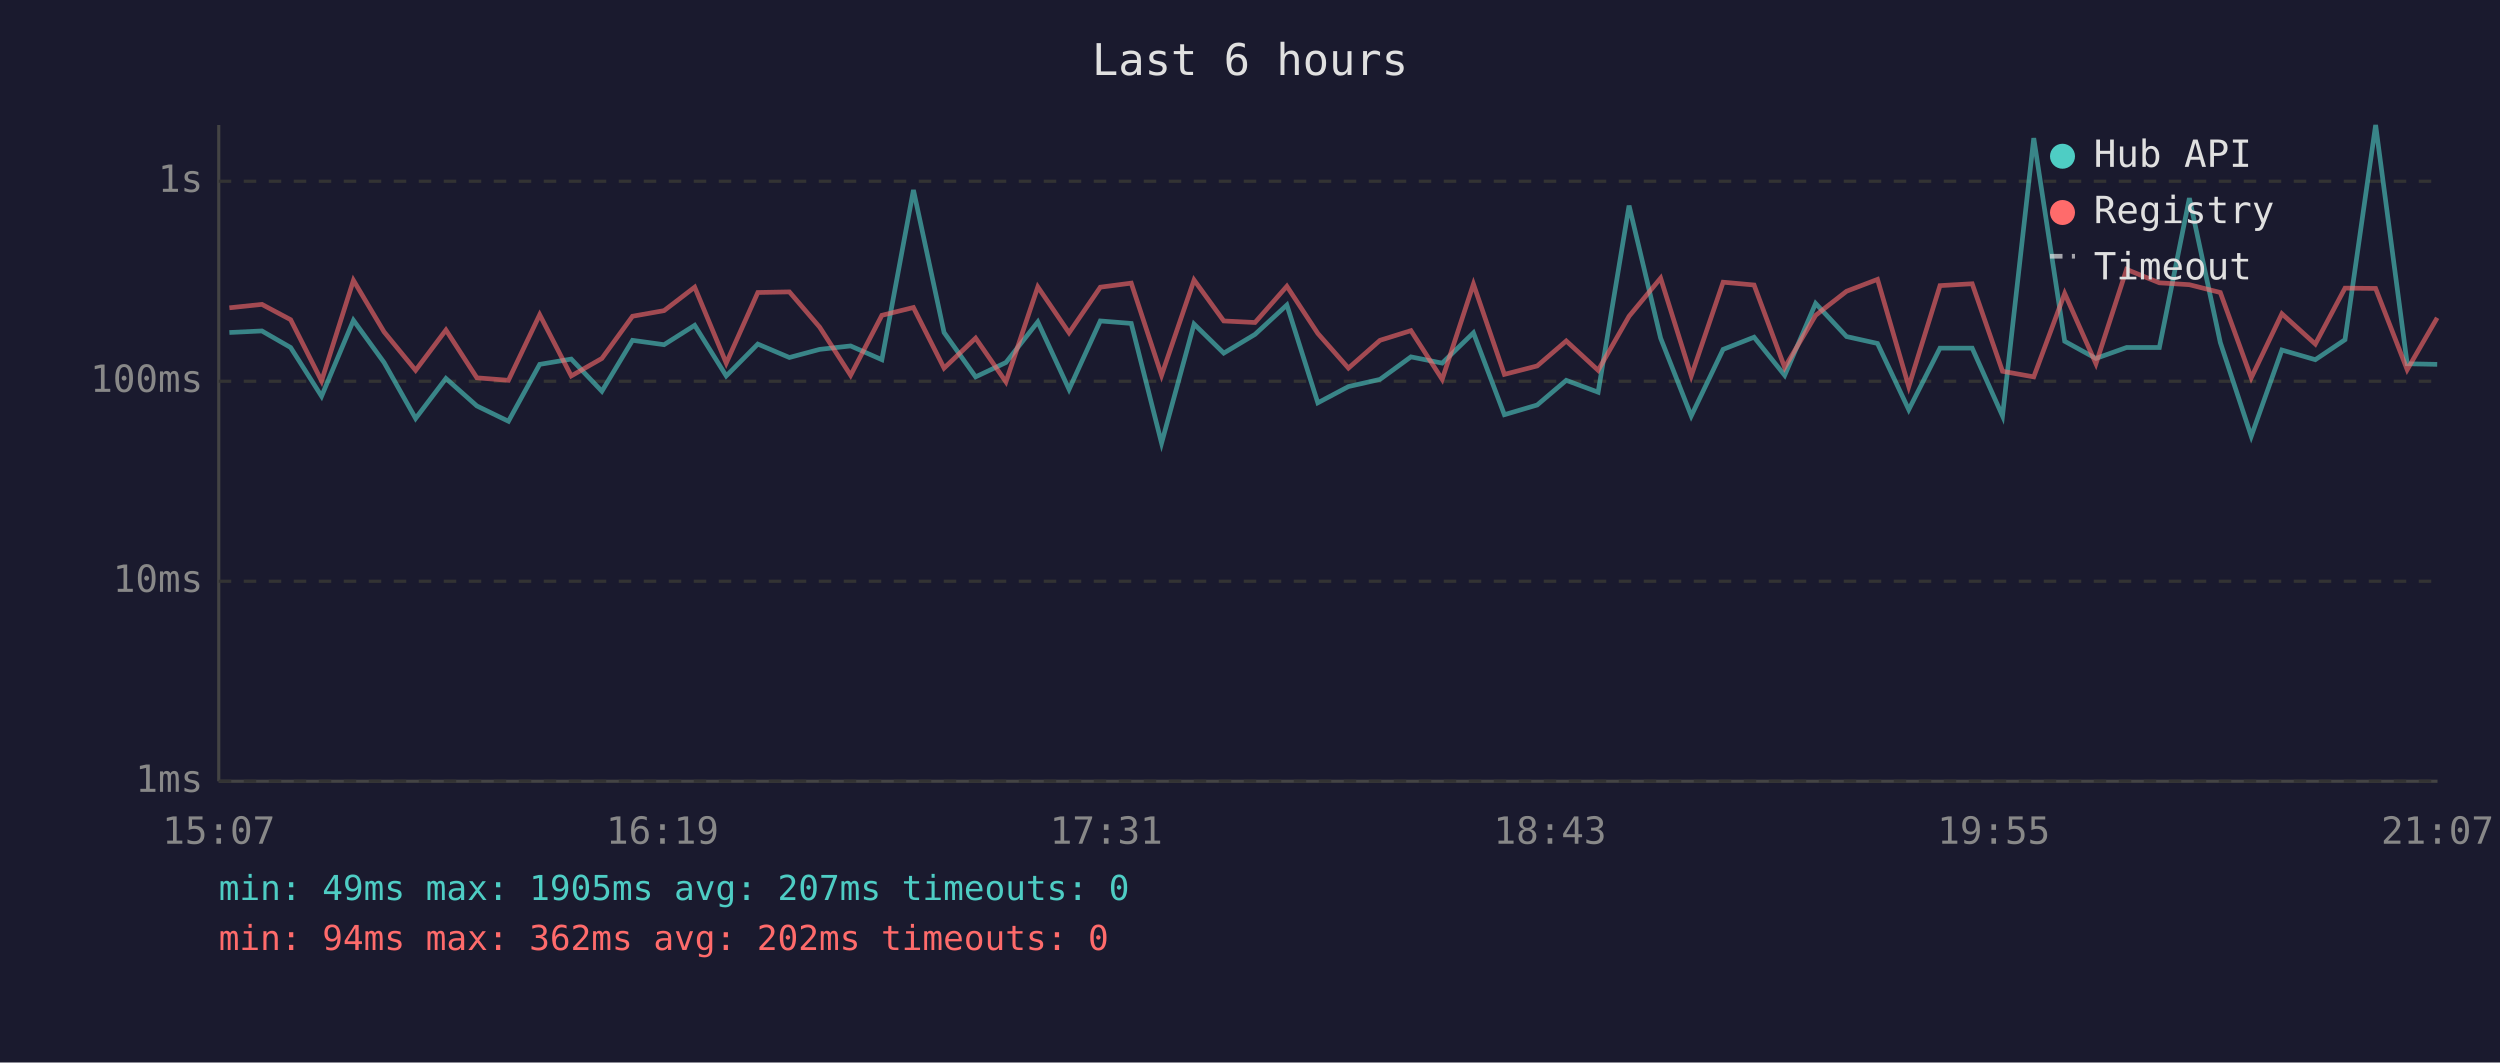
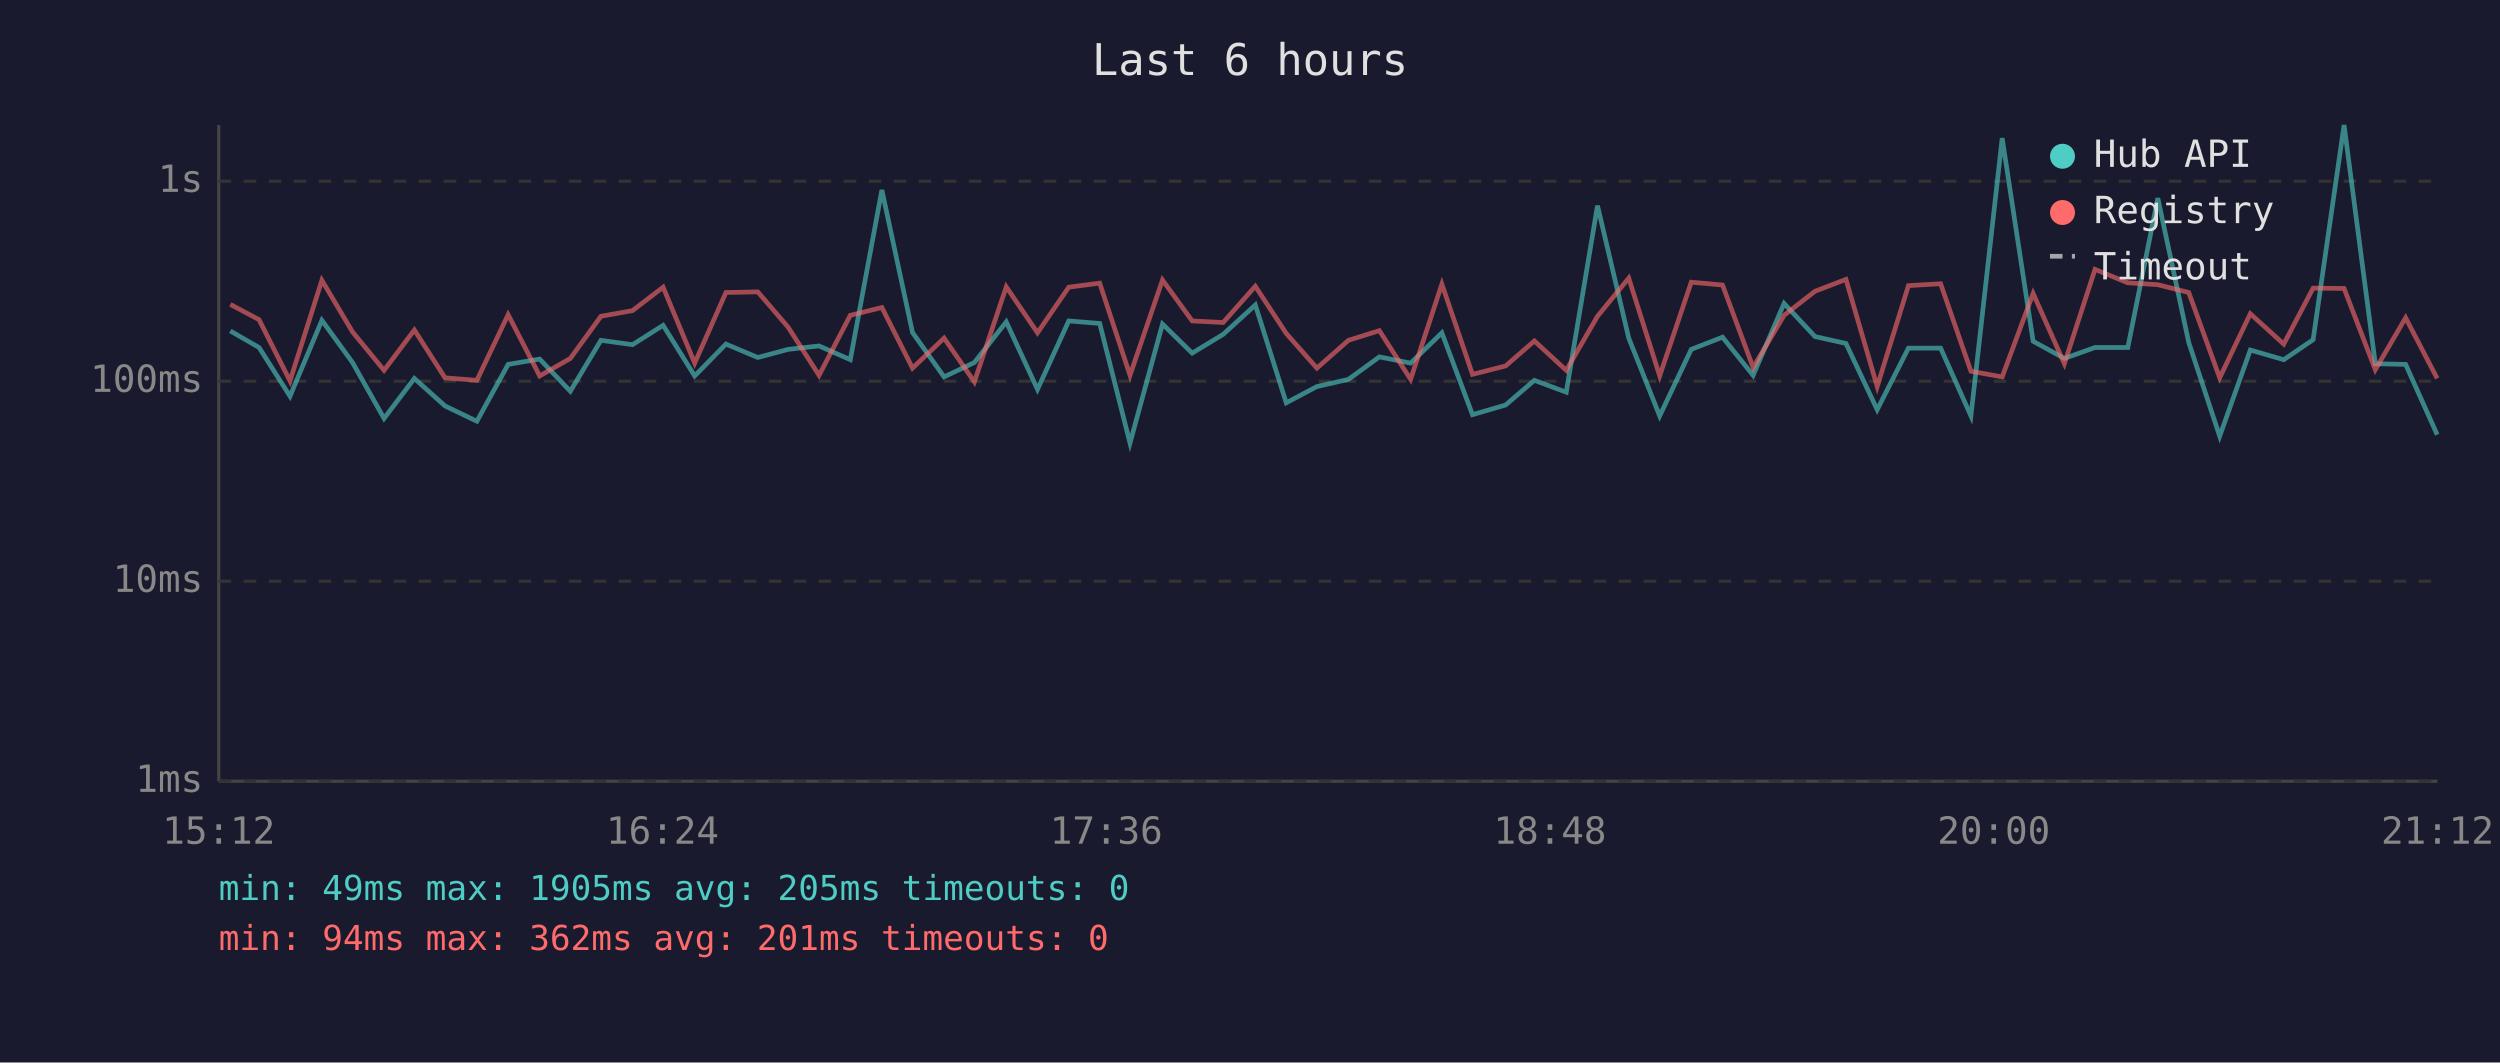
<svg xmlns="http://www.w3.org/2000/svg" viewBox="0 0 800 340" font-family="monospace" font-size="12">
  <rect width="800" height="340" fill="#1a1a2e" />
  <text x="400" y="24" fill="#e0e0e0" font-size="14" text-anchor="middle">Last 6 hours</text>
  <line x1="70" y1="40" x2="70" y2="250" stroke="#444" stroke-width="1" />
  <line x1="70" y1="250" x2="780" y2="250" stroke="#444" stroke-width="1" />
  <line x1="70" y1="250" x2="780" y2="250" stroke="#333" stroke-width="1" stroke-dasharray="4" />
  <text x="65" y="250" fill="#888" text-anchor="end" dominant-baseline="middle">1ms</text>
  <line x1="70" y1="186" x2="780" y2="186" stroke="#333" stroke-width="1" stroke-dasharray="4" />
  <text x="65" y="186" fill="#888" text-anchor="end" dominant-baseline="middle">10ms</text>
  <line x1="70" y1="122" x2="780" y2="122" stroke="#333" stroke-width="1" stroke-dasharray="4" />
  <text x="65" y="122" fill="#888" text-anchor="end" dominant-baseline="middle">100ms</text>
  <line x1="70" y1="58" x2="780" y2="58" stroke="#333" stroke-width="1" stroke-dasharray="4" />
  <text x="65" y="58" fill="#888" text-anchor="end" dominant-baseline="middle">1s</text>
-   <text x="70" y="270" fill="#888" text-anchor="middle">15:07</text>
-   <text x="212" y="270" fill="#888" text-anchor="middle">16:19</text>
-   <text x="354" y="270" fill="#888" text-anchor="middle">17:31</text>
-   <text x="496" y="270" fill="#888" text-anchor="middle">18:43</text>
-   <text x="638" y="270" fill="#888" text-anchor="middle">19:55</text>
-   <text x="780" y="270" fill="#888" text-anchor="middle">21:07</text>
-   <polyline points="73.4,106.4 83.8,105.9 93.0,111.2 102.9,126.8 113.1,102.5 122.9,116.0 133.0,133.9 142.7,121.1 152.6,129.9 162.7,134.8 172.7,116.6 182.8,114.9 192.6,125.2 202.4,108.9 212.5,110.3 222.3,104.1 232.4,120.3 242.5,110.1 252.6,114.4 262.3,111.8 272.2,110.7 282.2,115.1 292.3,60.8 302.1,106.4 312.2,120.6 321.9,116.0 332.1,103.0 342.1,124.6 352.1,102.7 362.0,103.5 371.7,141.8 382.1,103.7 391.6,113.0 401.6,107.0 411.8,97.6 421.7,128.9 431.5,123.7 441.6,121.4 451.5,114.2 461.5,116.2 471.5,106.5 481.4,132.7 491.9,129.6 501.2,121.7 511.4,125.5 521.3,65.8 531.4,108.2 541.2,133.1 551.4,111.8 561.3,107.9 571.1,120.1 581.0,97.1 590.9,107.7 600.8,109.9 610.8,131.1 620.8,111.4 631.1,111.4 640.8,133.1 650.8,44.2 660.7,109.2 670.7,114.7 680.5,111.2 691.0,111.2 700.6,63.4 710.5,109.6 720.4,139.6 730.2,112.0 740.9,115.1 750.4,108.7 760.2,40.0 770.3,116.4 779.9,116.6" fill="none" stroke="#4ecdc4" stroke-width="1.5" opacity="0.6" />
-   <polyline points="73.4,98.5 83.8,97.4 93.0,102.3 102.9,121.9 113.1,89.7 122.9,106.2 133.0,118.5 142.7,105.6 152.6,120.9 162.7,121.7 172.7,100.7 182.8,120.3 192.6,114.7 202.4,101.2 212.5,99.4 222.3,91.9 232.4,116.2 242.5,93.6 252.6,93.4 262.3,104.7 272.2,120.1 282.2,100.9 292.3,98.4 302.1,117.8 312.2,108.2 321.9,122.2 332.1,91.8 342.1,106.5 352.1,91.9 362.0,90.6 371.7,120.1 382.1,89.6 391.6,102.7 401.6,103.2 411.8,91.6 421.7,106.7 431.5,117.8 441.6,108.9 451.5,105.8 461.5,121.4 471.5,90.9 481.4,119.8 491.9,117.1 501.2,109.1 511.4,118.5 521.3,101.2 531.4,89.0 541.2,120.3 551.4,90.3 561.3,91.2 571.1,117.6 581.0,100.9 590.9,93.2 600.8,89.4 610.8,123.7 620.8,91.4 631.1,90.8 640.8,118.8 650.8,120.6 660.7,93.9 670.7,116.4 680.5,86.2 691.0,90.5 700.6,91.1 710.5,93.6 720.4,120.9 730.2,100.4 740.9,110.1 750.4,92.2 760.2,92.3 770.3,118.3 779.9,101.7" fill="none" stroke="#ff6b6b" stroke-width="1.5" opacity="0.6" />
+   <text x="70" y="270" fill="#888" text-anchor="middle">15:12</text>
+   <text x="212" y="270" fill="#888" text-anchor="middle">16:24</text>
+   <text x="354" y="270" fill="#888" text-anchor="middle">17:36</text>
+   <text x="496" y="270" fill="#888" text-anchor="middle">18:48</text>
+   <text x="638" y="270" fill="#888" text-anchor="middle">20:00</text>
+   <text x="780" y="270" fill="#888" text-anchor="middle">21:12</text>
+   <polyline points="73.7,105.9 82.9,111.2 92.8,126.8 103.0,102.5 112.8,116.0 122.9,133.9 132.6,121.1 142.4,129.9 152.6,134.8 162.6,116.6 172.7,114.9 182.5,125.2 192.3,108.9 202.4,110.3 212.2,104.1 222.3,120.3 232.3,110.1 242.5,114.4 252.2,111.8 262.1,110.7 272.1,115.1 282.2,60.8 292.0,106.4 302.1,120.6 311.8,116.0 322.0,103.0 332.0,124.6 342.0,102.7 351.9,103.5 361.6,141.8 372.0,103.7 381.5,113.0 391.4,107.0 401.7,97.6 411.6,128.9 421.4,123.7 431.5,121.4 441.4,114.2 451.4,116.2 461.4,106.5 471.2,132.7 481.8,129.6 491.0,121.7 501.2,125.5 511.2,65.8 521.2,108.2 531.1,133.1 541.2,111.8 551.2,107.9 561.0,120.1 570.9,97.1 580.8,107.7 590.7,109.9 600.7,131.1 610.7,111.4 621.0,111.4 630.7,133.1 640.7,44.2 650.6,109.2 660.6,114.7 670.4,111.2 680.9,111.2 690.5,63.4 700.4,109.6 710.3,139.6 720.1,112.0 730.8,115.1 740.2,108.7 750.1,40.0 760.1,116.4 769.8,116.6 779.9,139.1" fill="none" stroke="#4ecdc4" stroke-width="1.5" opacity="0.6" />
+   <polyline points="73.7,97.4 82.9,102.3 92.8,121.9 103.0,89.7 112.8,106.2 122.9,118.5 132.6,105.6 142.4,120.9 152.6,121.7 162.6,100.7 172.7,120.3 182.5,114.7 192.3,101.2 202.4,99.4 212.2,91.9 222.3,116.2 232.3,93.6 242.5,93.4 252.2,104.7 262.1,120.1 272.1,100.9 282.2,98.4 292.0,117.8 302.1,108.2 311.8,122.2 322.0,91.8 332.0,106.5 342.0,91.9 351.9,90.6 361.6,120.1 372.0,89.6 381.5,102.7 391.4,103.2 401.7,91.6 411.6,106.7 421.4,117.8 431.5,108.9 441.4,105.8 451.4,121.4 461.4,90.9 471.2,119.8 481.8,117.1 491.0,109.1 501.2,118.5 511.2,101.2 521.2,89.0 531.1,120.3 541.2,90.3 551.2,91.2 561.0,117.6 570.9,100.9 580.8,93.2 590.7,89.4 600.7,123.7 610.7,91.4 621.0,90.8 630.7,118.8 640.7,120.6 650.6,93.9 660.6,116.4 670.4,86.2 680.9,90.5 690.5,91.1 700.4,93.6 710.3,120.9 720.1,100.4 730.8,110.1 740.2,92.2 750.1,92.3 760.1,118.3 769.8,101.7 779.9,121.1" fill="none" stroke="#ff6b6b" stroke-width="1.5" opacity="0.6" />
  <circle cx="660" cy="50" r="4" fill="#4ecdc4" />
  <text x="670" y="50" fill="#e0e0e0" dominant-baseline="middle">Hub API</text>
  <circle cx="660" cy="68" r="4" fill="#ff6b6b" />
  <text x="670" y="68" fill="#e0e0e0" dominant-baseline="middle">Registry</text>
  <line x1="656" y1="82" x2="664" y2="82" stroke="#e0e0e0" stroke-width="1.5" stroke-dasharray="4,3" opacity="0.7" />
  <text x="670" y="86" fill="#e0e0e0" dominant-baseline="middle">Timeout</text>
-   <text x="70" y="288" fill="#4ecdc4" font-size="11">min: 49ms  max: 1905ms  avg: 207ms  timeouts: 0</text>
-   <text x="70" y="304" fill="#ff6b6b" font-size="11">min: 94ms  max: 362ms  avg: 202ms  timeouts: 0</text>
+   <text x="70" y="288" fill="#4ecdc4" font-size="11">min: 49ms  max: 1905ms  avg: 205ms  timeouts: 0</text>
+   <text x="70" y="304" fill="#ff6b6b" font-size="11">min: 94ms  max: 362ms  avg: 201ms  timeouts: 0</text>
</svg>
